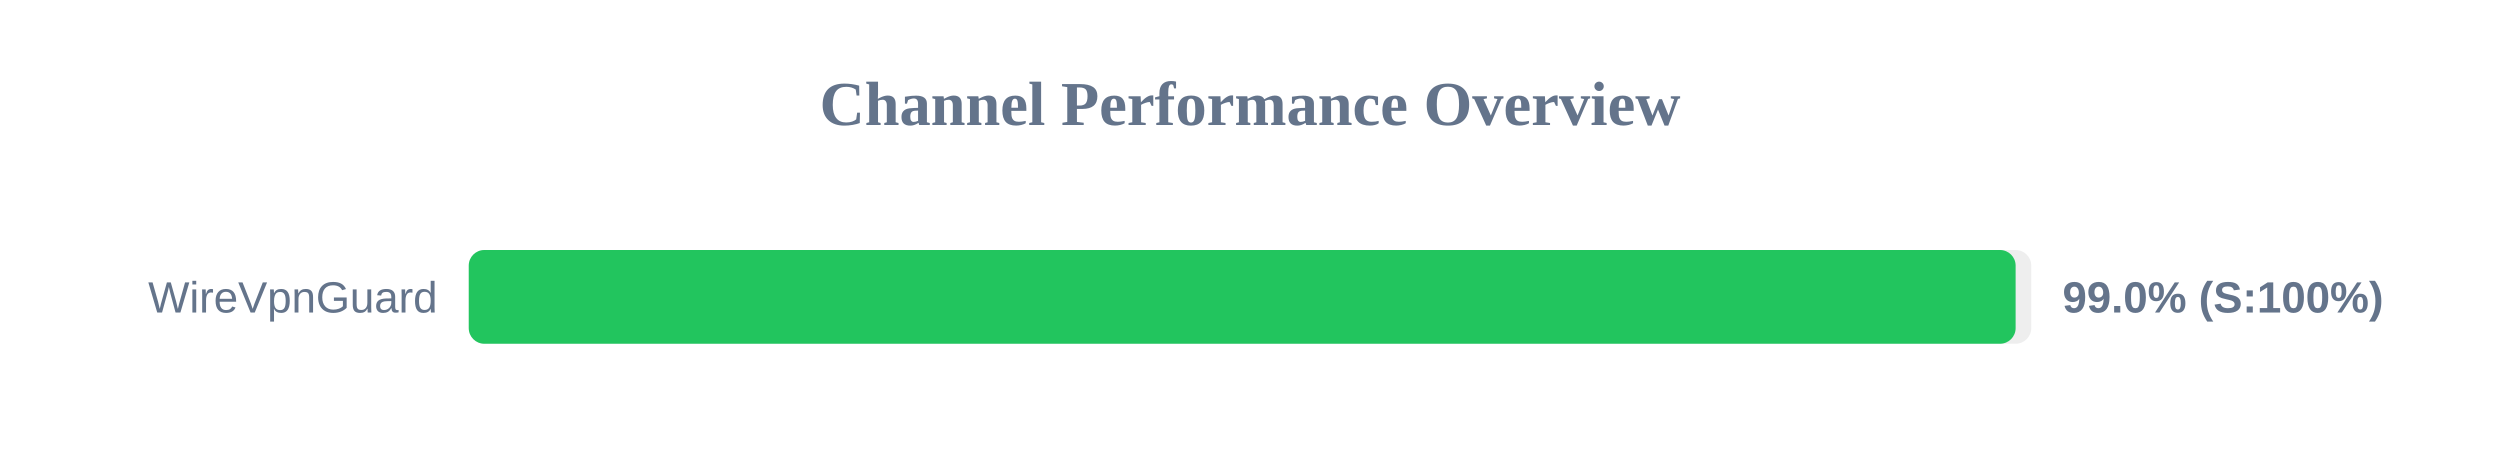
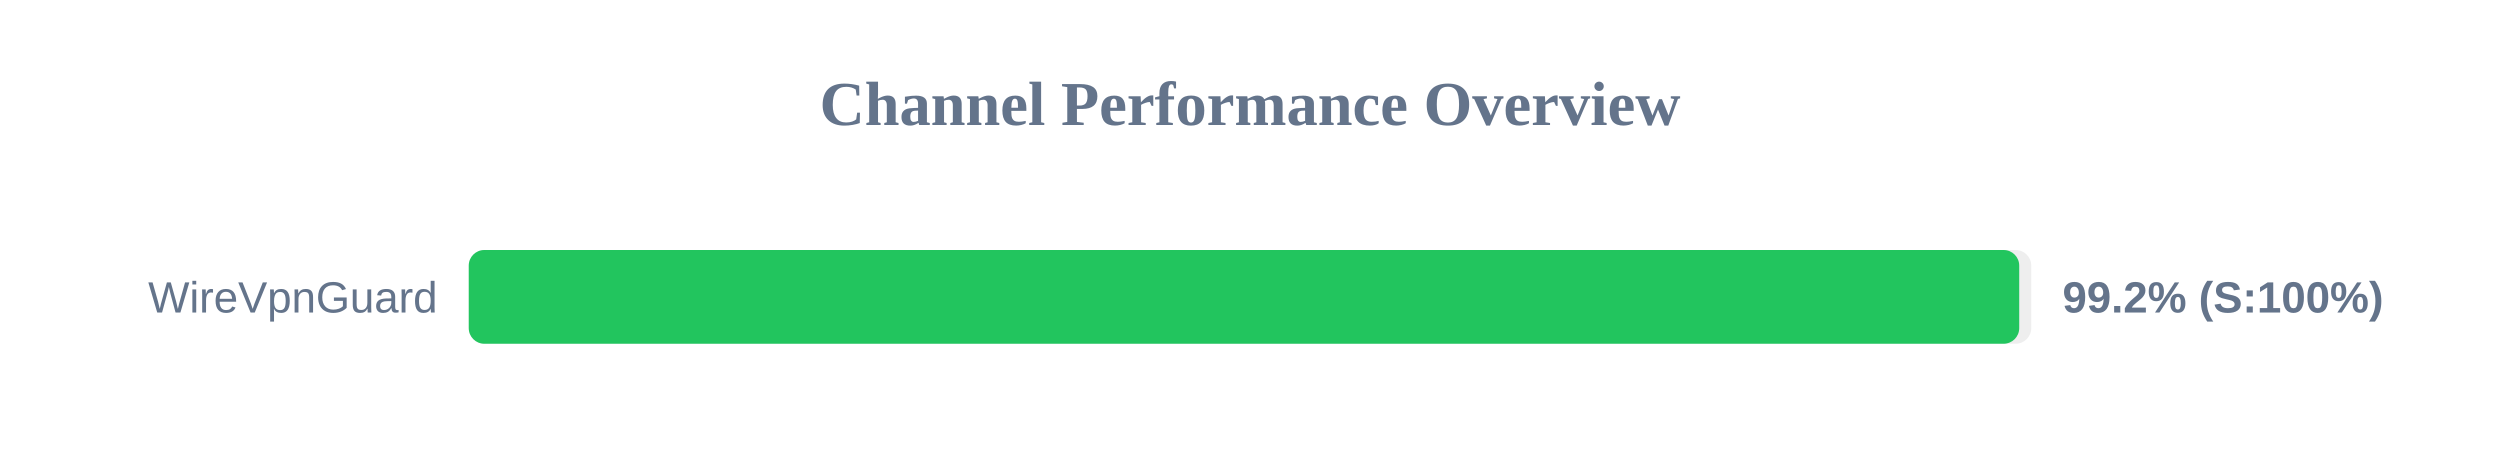
<svg xmlns="http://www.w3.org/2000/svg" width="800" height="150" version="1.1">
  <style>
        .row { font: 14px Arial; fill: #64748b; }
        .score { font: bold 14px Arial; fill: #64748b; }
    </style>
  <text x="400" y="40" text-anchor="middle" font-size="20px" font-weight="bold" fill="#64748b">Channel Performance Overview</text>
  <rect x="150" y="80" width="500" height="30" fill="#eee" rx="5" />
-   <rect x="150" y="80" width="495.0" height="30" fill="#22c55e" rx="5" />
+   <rect x="150" y="80" width="496.15" height="30" fill="#22c55e" rx="5" />
  <text x="140" y="100" text-anchor="end" class="row">WireVpnGuard</text>
-   <text x="660" y="100" text-anchor="start" class="score">99.0% (S:100%)</text>
+   <text x="660" y="100" text-anchor="start" class="score">99.2% (S:100%)</text>
</svg>
